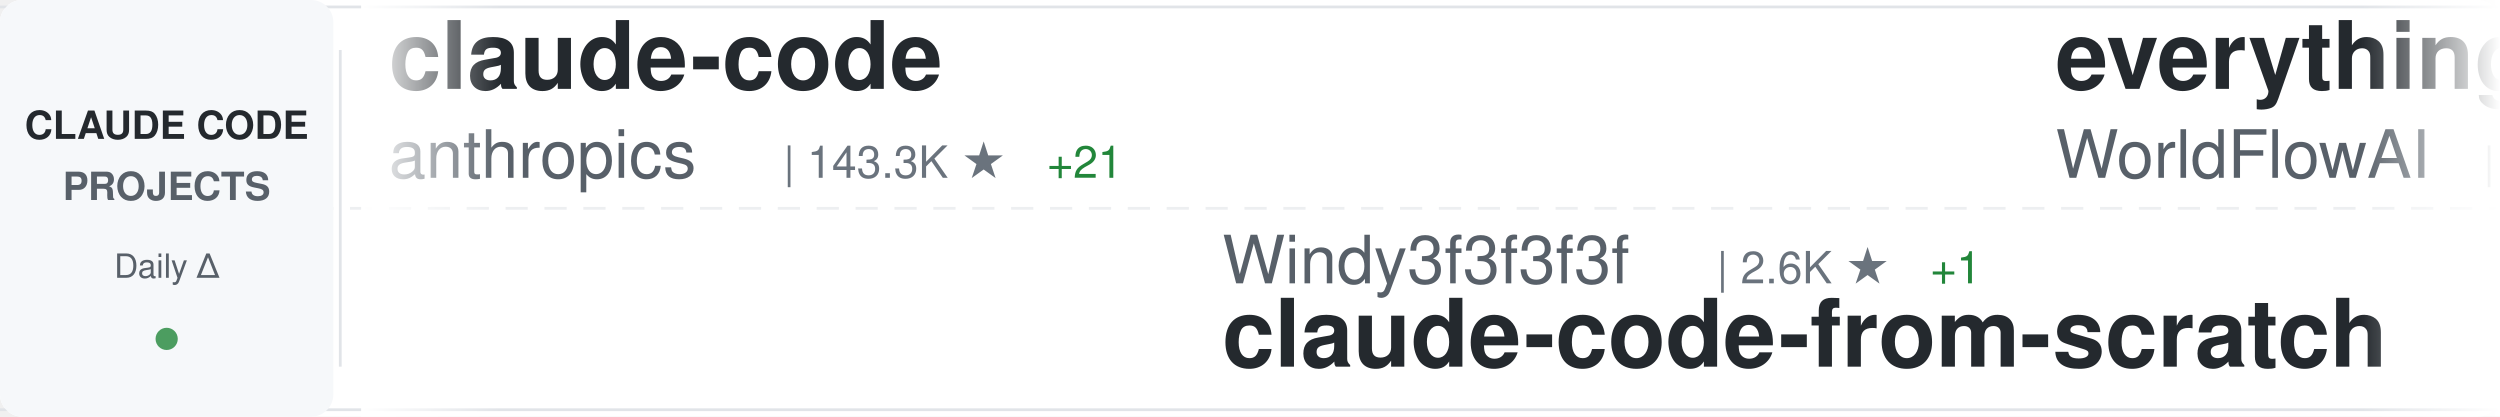
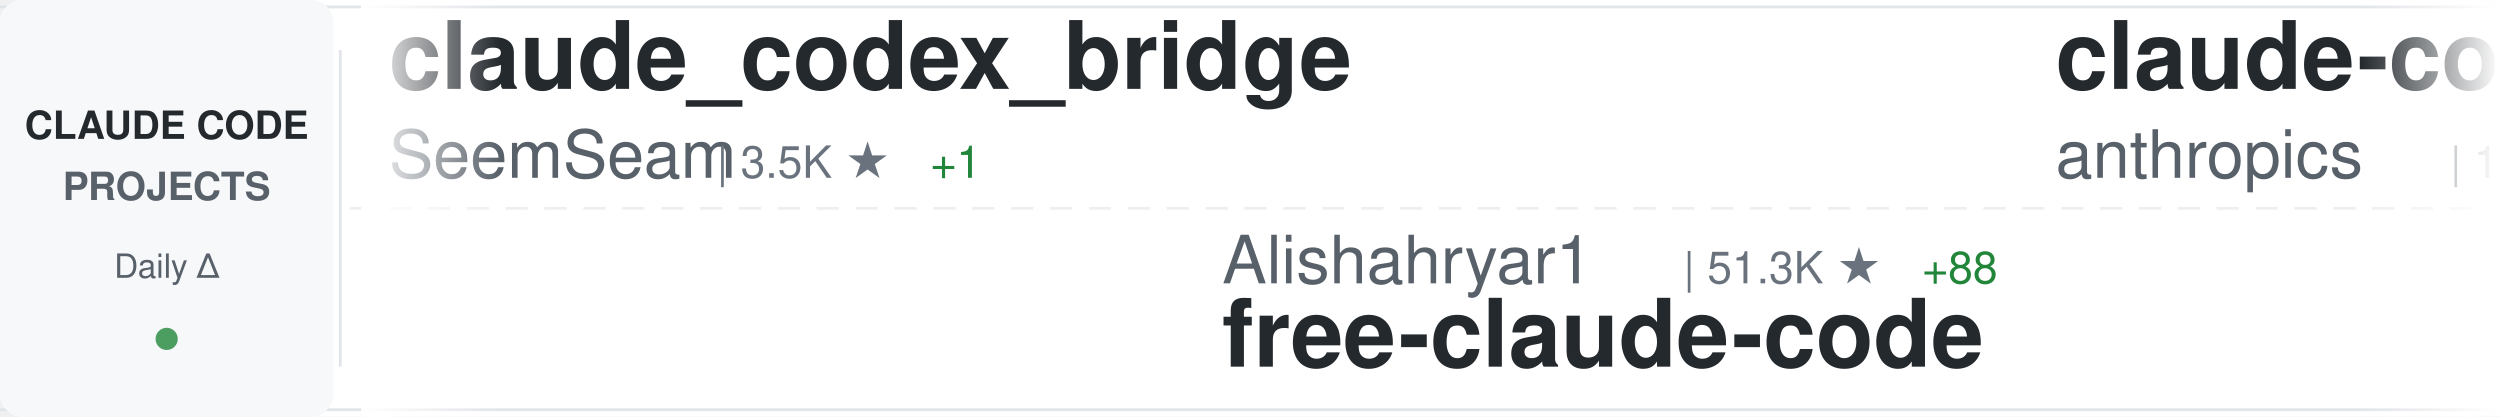
<svg xmlns="http://www.w3.org/2000/svg" width="900" height="150">
  <defs>
    <linearGradient id="awesomeLeftFade" x1="0%" y1="0%" x2="100%" y2="0%">
      <stop offset="0%" style="stop-color:#ffffff;stop-opacity:1" />
      <stop offset="100%" style="stop-color:#ffffff;stop-opacity:0" />
    </linearGradient>
    <linearGradient id="awesomeRightFade" x1="0%" y1="0%" x2="100%" y2="0%">
      <stop offset="0%" style="stop-color:#ffffff;stop-opacity:0" />
      <stop offset="100%" style="stop-color:#ffffff;stop-opacity:1" />
    </linearGradient>
  </defs>
  <rect width="900" height="150" fill="#ffffff" rx="8" />
  <rect x="0" y="2" width="900" height="1" fill="#e1e4e8" />
  <rect x="0" y="147" width="900" height="1" fill="#e1e4e8" />
  <line x1="0" y1="75" x2="900" y2="75" stroke="#e1e4e8" stroke-width="1" stroke-dasharray="8 6" opacity="0.6" />
  <rect x="0" y="0" width="120" height="150" fill="#f6f8fa" rx="8" />
  <text x="60" y="50" font-family="-apple-system, BlinkMacSystemFont, 'Segoe UI', Helvetica, Arial, sans-serif" font-size="14" font-weight="600" fill="#24292e" text-anchor="middle">CLAUDE CODE</text>
  <text x="60" y="72" font-family="-apple-system, BlinkMacSystemFont, 'Segoe UI', Helvetica, Arial, sans-serif" font-size="14" font-weight="600" fill="#586069" text-anchor="middle">PROJECTS</text>
  <text x="60" y="100" font-family="-apple-system, BlinkMacSystemFont, 'Segoe UI', Helvetica, Arial, sans-serif" font-size="12" font-weight="500" fill="#586069" text-anchor="middle">Daily Δ</text>
  <circle cx="60" cy="122" r="4" fill="#22863a" opacity="0.8" />
  <rect x="122" y="18" width="1" height="114" fill="#e1e4e8" />
  <clipPath id="awesomeTickerClip">
    <rect x="130" y="0" width="770" height="150" />
  </clipPath>
  <g clip-path="url(#awesomeTickerClip)">
    <g id="awesomeTickerItems">
      <animateTransform attributeName="transform" attributeType="XML" type="translate" from="0 0" to="-3000 0" dur="54s" repeatCount="indefinite" />
      <g transform="translate(0, 0)">
+         <text x="140" y="32" font-family="-apple-system, BlinkMacSystemFont, 'Segoe UI', Helvetica, Arial, sans-serif" font-size="34" font-weight="600" fill="#24292e">claude_codex_bridge</text>
+         <text x="140" y="64" font-family="-apple-system, BlinkMacSystemFont, 'Segoe UI', Helvetica, Arial, sans-serif" font-size="24" font-weight="400" fill="#586069">SeemSeam</text>
+         <text x="258" y="64" font-family="-apple-system, BlinkMacSystemFont, 'Segoe UI', Helvetica, Arial, sans-serif" font-size="16" font-weight="500" fill="#6a737d">| 3.5K ★</text>
+         <text x="335" y="64" font-family="-apple-system, BlinkMacSystemFont, 'Segoe UI', Helvetica, Arial, sans-serif" font-size="16" font-weight="500" fill="#22863a"> +1</text>
+       </g>
+       <g transform="translate(300, 0)">
+         <text x="140" y="102" font-family="-apple-system, BlinkMacSystemFont, 'Segoe UI', Helvetica, Arial, sans-serif" font-size="24" font-weight="400" fill="#586069">Alishahryar1</text>
+         <text x="306" y="102" font-family="-apple-system, BlinkMacSystemFont, 'Segoe UI', Helvetica, Arial, sans-serif" font-size="16" font-weight="500" fill="#6a737d">| 51.3K ★</text>
+         <text x="392" y="102" font-family="-apple-system, BlinkMacSystemFont, 'Segoe UI', Helvetica, Arial, sans-serif" font-size="16" font-weight="500" fill="#22863a"> +88</text>
+         <text x="140" y="132" font-family="-apple-system, BlinkMacSystemFont, 'Segoe UI', Helvetica, Arial, sans-serif" font-size="34" font-weight="600" fill="#24292e">free-claude-code</text>
+       </g>
+       <g transform="translate(600, 0)">
        <text x="140" y="32" font-family="-apple-system, BlinkMacSystemFont, 'Segoe UI', Helvetica, Arial, sans-serif" font-size="34" font-weight="600" fill="#24292e">claude-code</text>
        <text x="140" y="64" font-family="-apple-system, BlinkMacSystemFont, 'Segoe UI', Helvetica, Arial, sans-serif" font-size="24" font-weight="400" fill="#586069">anthropics</text>
        <text x="282" y="64" font-family="-apple-system, BlinkMacSystemFont, 'Segoe UI', Helvetica, Arial, sans-serif" font-size="16" font-weight="500" fill="#6a737d">| 143.3K ★</text>
-         <text x="377" y="64" font-family="-apple-system, BlinkMacSystemFont, 'Segoe UI', Helvetica, Arial, sans-serif" font-size="16" font-weight="500" fill="#22863a"> +21</text>
+         <text x="377" y="64" font-family="-apple-system, BlinkMacSystemFont, 'Segoe UI', Helvetica, Arial, sans-serif" font-size="16" font-weight="500" fill="#22863a"> +44</text>
      </g>
-       <g transform="translate(300, 0)">
-         <text x="140" y="102" font-family="-apple-system, BlinkMacSystemFont, 'Segoe UI', Helvetica, Arial, sans-serif" font-size="24" font-weight="400" fill="#586069">Windy3f3f3f3f</text>
-         <text x="318" y="102" font-family="-apple-system, BlinkMacSystemFont, 'Segoe UI', Helvetica, Arial, sans-serif" font-size="16" font-weight="500" fill="#6a737d">| 2.6K ★</text>
-         <text x="395" y="102" font-family="-apple-system, BlinkMacSystemFont, 'Segoe UI', Helvetica, Arial, sans-serif" font-size="16" font-weight="500" fill="#22863a"> +1</text>
-         <text x="140" y="132" font-family="-apple-system, BlinkMacSystemFont, 'Segoe UI', Helvetica, Arial, sans-serif" font-size="34" font-weight="600" fill="#24292e">claude-code-from-scratch</text>
+       <g transform="translate(900, 0)">
+         <text x="140" y="102" font-family="-apple-system, BlinkMacSystemFont, 'Segoe UI', Helvetica, Arial, sans-serif" font-size="24" font-weight="400" fill="#586069">shanraisshan</text>
+         <text x="306" y="102" font-family="-apple-system, BlinkMacSystemFont, 'Segoe UI', Helvetica, Arial, sans-serif" font-size="16" font-weight="500" fill="#6a737d">| 65.3K ★</text>
+         <text x="392" y="102" font-family="-apple-system, BlinkMacSystemFont, 'Segoe UI', Helvetica, Arial, sans-serif" font-size="16" font-weight="500" fill="#22863a"> +19</text>
+         <text x="140" y="132" font-family="-apple-system, BlinkMacSystemFont, 'Segoe UI', Helvetica, Arial, sans-serif" font-size="34" font-weight="600" fill="#24292e">claude-code-best-practic...</text>
      </g>
-       <g transform="translate(600, 0)">
+       <g transform="translate(1200, 0)">
+         <text x="140" y="32" font-family="-apple-system, BlinkMacSystemFont, 'Segoe UI', Helvetica, Arial, sans-serif" font-size="34" font-weight="600" fill="#24292e">claude-code-spec-workflo...</text>
+         <text x="140" y="64" font-family="-apple-system, BlinkMacSystemFont, 'Segoe UI', Helvetica, Arial, sans-serif" font-size="24" font-weight="400" fill="#586069">Pimzino</text>
+         <text x="246" y="64" font-family="-apple-system, BlinkMacSystemFont, 'Segoe UI', Helvetica, Arial, sans-serif" font-size="16" font-weight="500" fill="#6a737d">| 3.9K ★</text>
+         <text x="323" y="64" font-family="-apple-system, BlinkMacSystemFont, 'Segoe UI', Helvetica, Arial, sans-serif" font-size="16" font-weight="500" fill="#22863a"> +1</text>
+       </g>
+       <g transform="translate(1500, 0)">
+         <text x="140" y="102" font-family="-apple-system, BlinkMacSystemFont, 'Segoe UI', Helvetica, Arial, sans-serif" font-size="24" font-weight="400" fill="#586069">davila7</text>
+         <text x="246" y="102" font-family="-apple-system, BlinkMacSystemFont, 'Segoe UI', Helvetica, Arial, sans-serif" font-size="16" font-weight="500" fill="#6a737d">| 30.4K ★</text>
+         <text x="332" y="102" font-family="-apple-system, BlinkMacSystemFont, 'Segoe UI', Helvetica, Arial, sans-serif" font-size="16" font-weight="500" fill="#22863a"> +5</text>
+         <text x="140" y="132" font-family="-apple-system, BlinkMacSystemFont, 'Segoe UI', Helvetica, Arial, sans-serif" font-size="34" font-weight="600" fill="#24292e">claude-code-templates</text>
+       </g>
+       <g transform="translate(1800, 0)">
+         <text x="140" y="32" font-family="-apple-system, BlinkMacSystemFont, 'Segoe UI', Helvetica, Arial, sans-serif" font-size="34" font-weight="600" fill="#24292e">ralph-claude-code</text>
+         <text x="140" y="64" font-family="-apple-system, BlinkMacSystemFont, 'Segoe UI', Helvetica, Arial, sans-serif" font-size="24" font-weight="400" fill="#586069">frankbria</text>
+         <text x="270" y="64" font-family="-apple-system, BlinkMacSystemFont, 'Segoe UI', Helvetica, Arial, sans-serif" font-size="16" font-weight="500" fill="#6a737d">| 9.6K ★</text>
+         <text x="347" y="64" font-family="-apple-system, BlinkMacSystemFont, 'Segoe UI', Helvetica, Arial, sans-serif" font-size="16" font-weight="500" fill="#22863a"> +1</text>
+       </g>
+       <g transform="translate(2100, 0)">
+         <text x="140" y="102" font-family="-apple-system, BlinkMacSystemFont, 'Segoe UI', Helvetica, Arial, sans-serif" font-size="24" font-weight="400" fill="#586069">ykdojo</text>
+         <text x="234" y="102" font-family="-apple-system, BlinkMacSystemFont, 'Segoe UI', Helvetica, Arial, sans-serif" font-size="16" font-weight="500" fill="#6a737d">| 10.0K ★</text>
+         <text x="320" y="102" font-family="-apple-system, BlinkMacSystemFont, 'Segoe UI', Helvetica, Arial, sans-serif" font-size="16" font-weight="500" fill="#22863a"> +3</text>
+         <text x="140" y="132" font-family="-apple-system, BlinkMacSystemFont, 'Segoe UI', Helvetica, Arial, sans-serif" font-size="34" font-weight="600" fill="#24292e">claude-code-tips</text>
+       </g>
+       <g transform="translate(2400, 0)">
        <text x="140" y="32" font-family="-apple-system, BlinkMacSystemFont, 'Segoe UI', Helvetica, Arial, sans-serif" font-size="34" font-weight="600" fill="#24292e">everything-claude-code</text>
        <text x="140" y="64" font-family="-apple-system, BlinkMacSystemFont, 'Segoe UI', Helvetica, Arial, sans-serif" font-size="24" font-weight="400" fill="#586069">WorldFlowAI</text>
        <text x="294" y="64" font-family="-apple-system, BlinkMacSystemFont, 'Segoe UI', Helvetica, Arial, sans-serif" font-size="16" font-weight="500" fill="#6a737d">| 1.8K ★</text>
-         <text x="371" y="64" font-family="-apple-system, BlinkMacSystemFont, 'Segoe UI', Helvetica, Arial, sans-serif" font-size="16" font-weight="500" fill="#22863a"> +12</text>
+         <text x="371" y="64" font-family="-apple-system, BlinkMacSystemFont, 'Segoe UI', Helvetica, Arial, sans-serif" font-size="16" font-weight="500" fill="#22863a"> +11</text>
      </g>
-       <g transform="translate(900, 0)">
-         <text x="140" y="102" font-family="-apple-system, BlinkMacSystemFont, 'Segoe UI', Helvetica, Arial, sans-serif" font-size="24" font-weight="400" fill="#586069">krusemediallc</text>
-         <text x="318" y="102" font-family="-apple-system, BlinkMacSystemFont, 'Segoe UI', Helvetica, Arial, sans-serif" font-size="16" font-weight="500" fill="#6a737d">| 1.4K ★</text>
-         <text x="395" y="102" font-family="-apple-system, BlinkMacSystemFont, 'Segoe UI', Helvetica, Arial, sans-serif" font-size="16" font-weight="500" fill="#22863a"> +2</text>
-         <text x="140" y="132" font-family="-apple-system, BlinkMacSystemFont, 'Segoe UI', Helvetica, Arial, sans-serif" font-size="34" font-weight="600" fill="#24292e">arcads-claude-code</text>
+       <g transform="translate(2700, 0)">
+         <text x="140" y="102" font-family="-apple-system, BlinkMacSystemFont, 'Segoe UI', Helvetica, Arial, sans-serif" font-size="24" font-weight="400" fill="#586069">darcyegb</text>
+         <text x="258" y="102" font-family="-apple-system, BlinkMacSystemFont, 'Segoe UI', Helvetica, Arial, sans-serif" font-size="16" font-weight="500" fill="#6a737d">| 760 ★</text>
+         <text x="140" y="132" font-family="-apple-system, BlinkMacSystemFont, 'Segoe UI', Helvetica, Arial, sans-serif" font-size="34" font-weight="600" fill="#24292e">ClaudeCodeAgents</text>
      </g>
-       <g transform="translate(1200, 0)">
-         <text x="140" y="32" font-family="-apple-system, BlinkMacSystemFont, 'Segoe UI', Helvetica, Arial, sans-serif" font-size="34" font-weight="600" fill="#24292e">free-claude-code</text>
-         <text x="140" y="64" font-family="-apple-system, BlinkMacSystemFont, 'Segoe UI', Helvetica, Arial, sans-serif" font-size="24" font-weight="400" fill="#586069">Alishahryar1</text>
-         <text x="306" y="64" font-family="-apple-system, BlinkMacSystemFont, 'Segoe UI', Helvetica, Arial, sans-serif" font-size="16" font-weight="500" fill="#6a737d">| 51.2K ★</text>
-         <text x="392" y="64" font-family="-apple-system, BlinkMacSystemFont, 'Segoe UI', Helvetica, Arial, sans-serif" font-size="16" font-weight="500" fill="#22863a"> +68</text>
-       </g>
-       <g transform="translate(1500, 0)">
-         <text x="140" y="102" font-family="-apple-system, BlinkMacSystemFont, 'Segoe UI', Helvetica, Arial, sans-serif" font-size="24" font-weight="400" fill="#586069">fazxes</text>
-         <text x="234" y="102" font-family="-apple-system, BlinkMacSystemFont, 'Segoe UI', Helvetica, Arial, sans-serif" font-size="16" font-weight="500" fill="#6a737d">| 233 ★</text>
-         <text x="140" y="132" font-family="-apple-system, BlinkMacSystemFont, 'Segoe UI', Helvetica, Arial, sans-serif" font-size="34" font-weight="600" fill="#24292e">Claude-code</text>
-       </g>
-       <g transform="translate(1800, 0)">
-         <text x="140" y="32" font-family="-apple-system, BlinkMacSystemFont, 'Segoe UI', Helvetica, Arial, sans-serif" font-size="34" font-weight="600" fill="#24292e">claude-code-guide</text>
-         <text x="140" y="64" font-family="-apple-system, BlinkMacSystemFont, 'Segoe UI', Helvetica, Arial, sans-serif" font-size="24" font-weight="400" fill="#586069">Cranot</text>
-         <text x="234" y="64" font-family="-apple-system, BlinkMacSystemFont, 'Segoe UI', Helvetica, Arial, sans-serif" font-size="16" font-weight="500" fill="#6a737d">| 2.9K ★</text>
-       </g>
-       <g transform="translate(2100, 0)">
-         <text x="140" y="102" font-family="-apple-system, BlinkMacSystemFont, 'Segoe UI', Helvetica, Arial, sans-serif" font-size="24" font-weight="400" fill="#586069">ghuntley</text>
-         <text x="258" y="102" font-family="-apple-system, BlinkMacSystemFont, 'Segoe UI', Helvetica, Arial, sans-serif" font-size="16" font-weight="500" fill="#6a737d">| 990 ★</text>
-         <text x="140" y="132" font-family="-apple-system, BlinkMacSystemFont, 'Segoe UI', Helvetica, Arial, sans-serif" font-size="34" font-weight="600" fill="#24292e">claude-code-source-code-...</text>
-       </g>
-       <g transform="translate(2400, 0)">
+       <g transform="translate(3000, 0)">
        <text x="140" y="32" font-family="-apple-system, BlinkMacSystemFont, 'Segoe UI', Helvetica, Arial, sans-serif" font-size="34" font-weight="600" fill="#24292e">claude_codex_bridge</text>
        <text x="140" y="64" font-family="-apple-system, BlinkMacSystemFont, 'Segoe UI', Helvetica, Arial, sans-serif" font-size="24" font-weight="400" fill="#586069">SeemSeam</text>
        <text x="258" y="64" font-family="-apple-system, BlinkMacSystemFont, 'Segoe UI', Helvetica, Arial, sans-serif" font-size="16" font-weight="500" fill="#6a737d">| 3.5K ★</text>
-         <text x="335" y="64" font-family="-apple-system, BlinkMacSystemFont, 'Segoe UI', Helvetica, Arial, sans-serif" font-size="16" font-weight="500" fill="#22863a"> +2</text>
+         <text x="335" y="64" font-family="-apple-system, BlinkMacSystemFont, 'Segoe UI', Helvetica, Arial, sans-serif" font-size="16" font-weight="500" fill="#22863a"> +1</text>
      </g>
-       <g transform="translate(2700, 0)">
-         <text x="140" y="102" font-family="-apple-system, BlinkMacSystemFont, 'Segoe UI', Helvetica, Arial, sans-serif" font-size="24" font-weight="400" fill="#586069">pedrohcgs</text>
-         <text x="270" y="102" font-family="-apple-system, BlinkMacSystemFont, 'Segoe UI', Helvetica, Arial, sans-serif" font-size="16" font-weight="500" fill="#6a737d">| 1.5K ★</text>
-         <text x="140" y="132" font-family="-apple-system, BlinkMacSystemFont, 'Segoe UI', Helvetica, Arial, sans-serif" font-size="34" font-weight="600" fill="#24292e">claude-code-my-workflow</text>
+       <g transform="translate(3300, 0)">
+         <text x="140" y="102" font-family="-apple-system, BlinkMacSystemFont, 'Segoe UI', Helvetica, Arial, sans-serif" font-size="24" font-weight="400" fill="#586069">Alishahryar1</text>
+         <text x="306" y="102" font-family="-apple-system, BlinkMacSystemFont, 'Segoe UI', Helvetica, Arial, sans-serif" font-size="16" font-weight="500" fill="#6a737d">| 51.3K ★</text>
+         <text x="392" y="102" font-family="-apple-system, BlinkMacSystemFont, 'Segoe UI', Helvetica, Arial, sans-serif" font-size="16" font-weight="500" fill="#22863a"> +88</text>
+         <text x="140" y="132" font-family="-apple-system, BlinkMacSystemFont, 'Segoe UI', Helvetica, Arial, sans-serif" font-size="34" font-weight="600" fill="#24292e">free-claude-code</text>
      </g>
-       <g transform="translate(3000, 0)">
+       <g transform="translate(3600, 0)">
        <text x="140" y="32" font-family="-apple-system, BlinkMacSystemFont, 'Segoe UI', Helvetica, Arial, sans-serif" font-size="34" font-weight="600" fill="#24292e">claude-code</text>
        <text x="140" y="64" font-family="-apple-system, BlinkMacSystemFont, 'Segoe UI', Helvetica, Arial, sans-serif" font-size="24" font-weight="400" fill="#586069">anthropics</text>
        <text x="282" y="64" font-family="-apple-system, BlinkMacSystemFont, 'Segoe UI', Helvetica, Arial, sans-serif" font-size="16" font-weight="500" fill="#6a737d">| 143.3K ★</text>
-         <text x="377" y="64" font-family="-apple-system, BlinkMacSystemFont, 'Segoe UI', Helvetica, Arial, sans-serif" font-size="16" font-weight="500" fill="#22863a"> +21</text>
-       </g>
-       <g transform="translate(3300, 0)">
-         <text x="140" y="102" font-family="-apple-system, BlinkMacSystemFont, 'Segoe UI', Helvetica, Arial, sans-serif" font-size="24" font-weight="400" fill="#586069">Windy3f3f3f3f</text>
-         <text x="318" y="102" font-family="-apple-system, BlinkMacSystemFont, 'Segoe UI', Helvetica, Arial, sans-serif" font-size="16" font-weight="500" fill="#6a737d">| 2.6K ★</text>
-         <text x="395" y="102" font-family="-apple-system, BlinkMacSystemFont, 'Segoe UI', Helvetica, Arial, sans-serif" font-size="16" font-weight="500" fill="#22863a"> +1</text>
-         <text x="140" y="132" font-family="-apple-system, BlinkMacSystemFont, 'Segoe UI', Helvetica, Arial, sans-serif" font-size="34" font-weight="600" fill="#24292e">claude-code-from-scratch</text>
-       </g>
-       <g transform="translate(3600, 0)">
-         <text x="140" y="32" font-family="-apple-system, BlinkMacSystemFont, 'Segoe UI', Helvetica, Arial, sans-serif" font-size="34" font-weight="600" fill="#24292e">everything-claude-code</text>
-         <text x="140" y="64" font-family="-apple-system, BlinkMacSystemFont, 'Segoe UI', Helvetica, Arial, sans-serif" font-size="24" font-weight="400" fill="#586069">WorldFlowAI</text>
-         <text x="294" y="64" font-family="-apple-system, BlinkMacSystemFont, 'Segoe UI', Helvetica, Arial, sans-serif" font-size="16" font-weight="500" fill="#6a737d">| 1.8K ★</text>
-         <text x="371" y="64" font-family="-apple-system, BlinkMacSystemFont, 'Segoe UI', Helvetica, Arial, sans-serif" font-size="16" font-weight="500" fill="#22863a"> +12</text>
+         <text x="377" y="64" font-family="-apple-system, BlinkMacSystemFont, 'Segoe UI', Helvetica, Arial, sans-serif" font-size="16" font-weight="500" fill="#22863a"> +44</text>
      </g>
      <g transform="translate(3900, 0)">
-         <text x="140" y="102" font-family="-apple-system, BlinkMacSystemFont, 'Segoe UI', Helvetica, Arial, sans-serif" font-size="24" font-weight="400" fill="#586069">krusemediallc</text>
-         <text x="318" y="102" font-family="-apple-system, BlinkMacSystemFont, 'Segoe UI', Helvetica, Arial, sans-serif" font-size="16" font-weight="500" fill="#6a737d">| 1.4K ★</text>
-         <text x="395" y="102" font-family="-apple-system, BlinkMacSystemFont, 'Segoe UI', Helvetica, Arial, sans-serif" font-size="16" font-weight="500" fill="#22863a"> +2</text>
-         <text x="140" y="132" font-family="-apple-system, BlinkMacSystemFont, 'Segoe UI', Helvetica, Arial, sans-serif" font-size="34" font-weight="600" fill="#24292e">arcads-claude-code</text>
+         <text x="140" y="102" font-family="-apple-system, BlinkMacSystemFont, 'Segoe UI', Helvetica, Arial, sans-serif" font-size="24" font-weight="400" fill="#586069">shanraisshan</text>
+         <text x="306" y="102" font-family="-apple-system, BlinkMacSystemFont, 'Segoe UI', Helvetica, Arial, sans-serif" font-size="16" font-weight="500" fill="#6a737d">| 65.3K ★</text>
+         <text x="392" y="102" font-family="-apple-system, BlinkMacSystemFont, 'Segoe UI', Helvetica, Arial, sans-serif" font-size="16" font-weight="500" fill="#22863a"> +19</text>
+         <text x="140" y="132" font-family="-apple-system, BlinkMacSystemFont, 'Segoe UI', Helvetica, Arial, sans-serif" font-size="34" font-weight="600" fill="#24292e">claude-code-best-practic...</text>
      </g>
    </g>
  </g>
  <rect x="130" y="0" width="50" height="150" fill="url(#awesomeLeftFade)" />
  <rect x="850" y="0" width="50" height="150" fill="url(#awesomeRightFade)" />
</svg>
